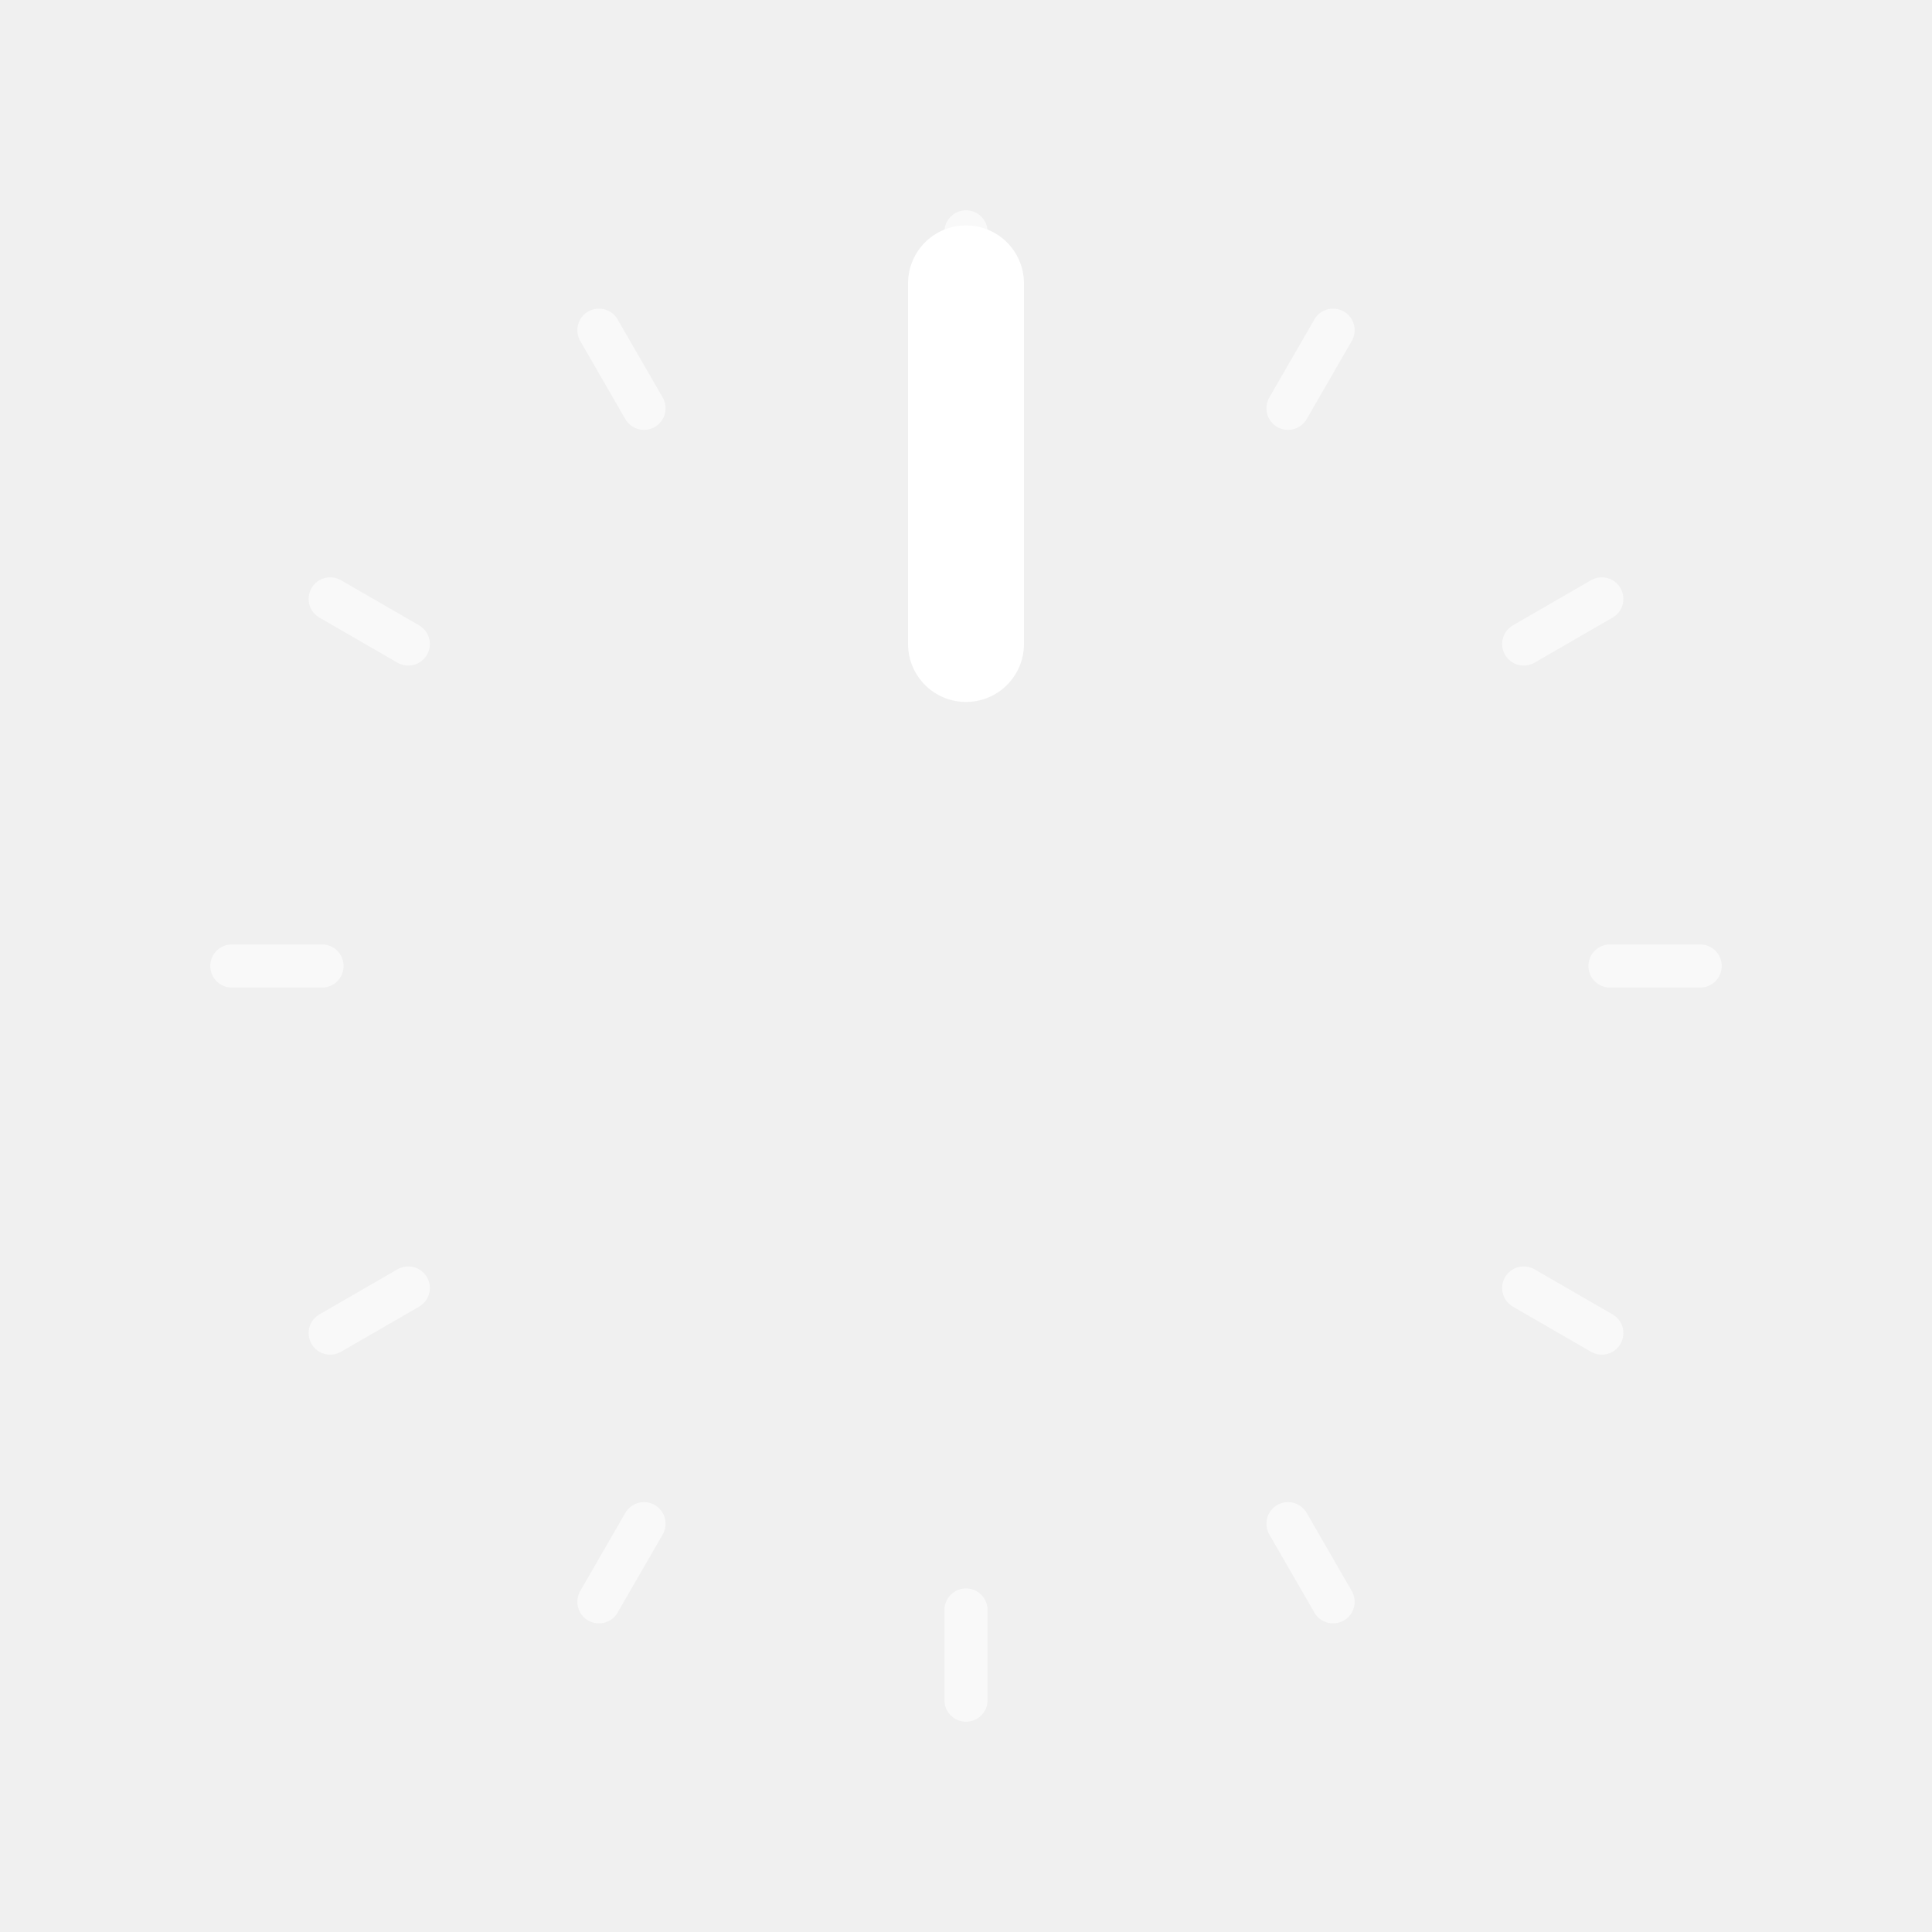
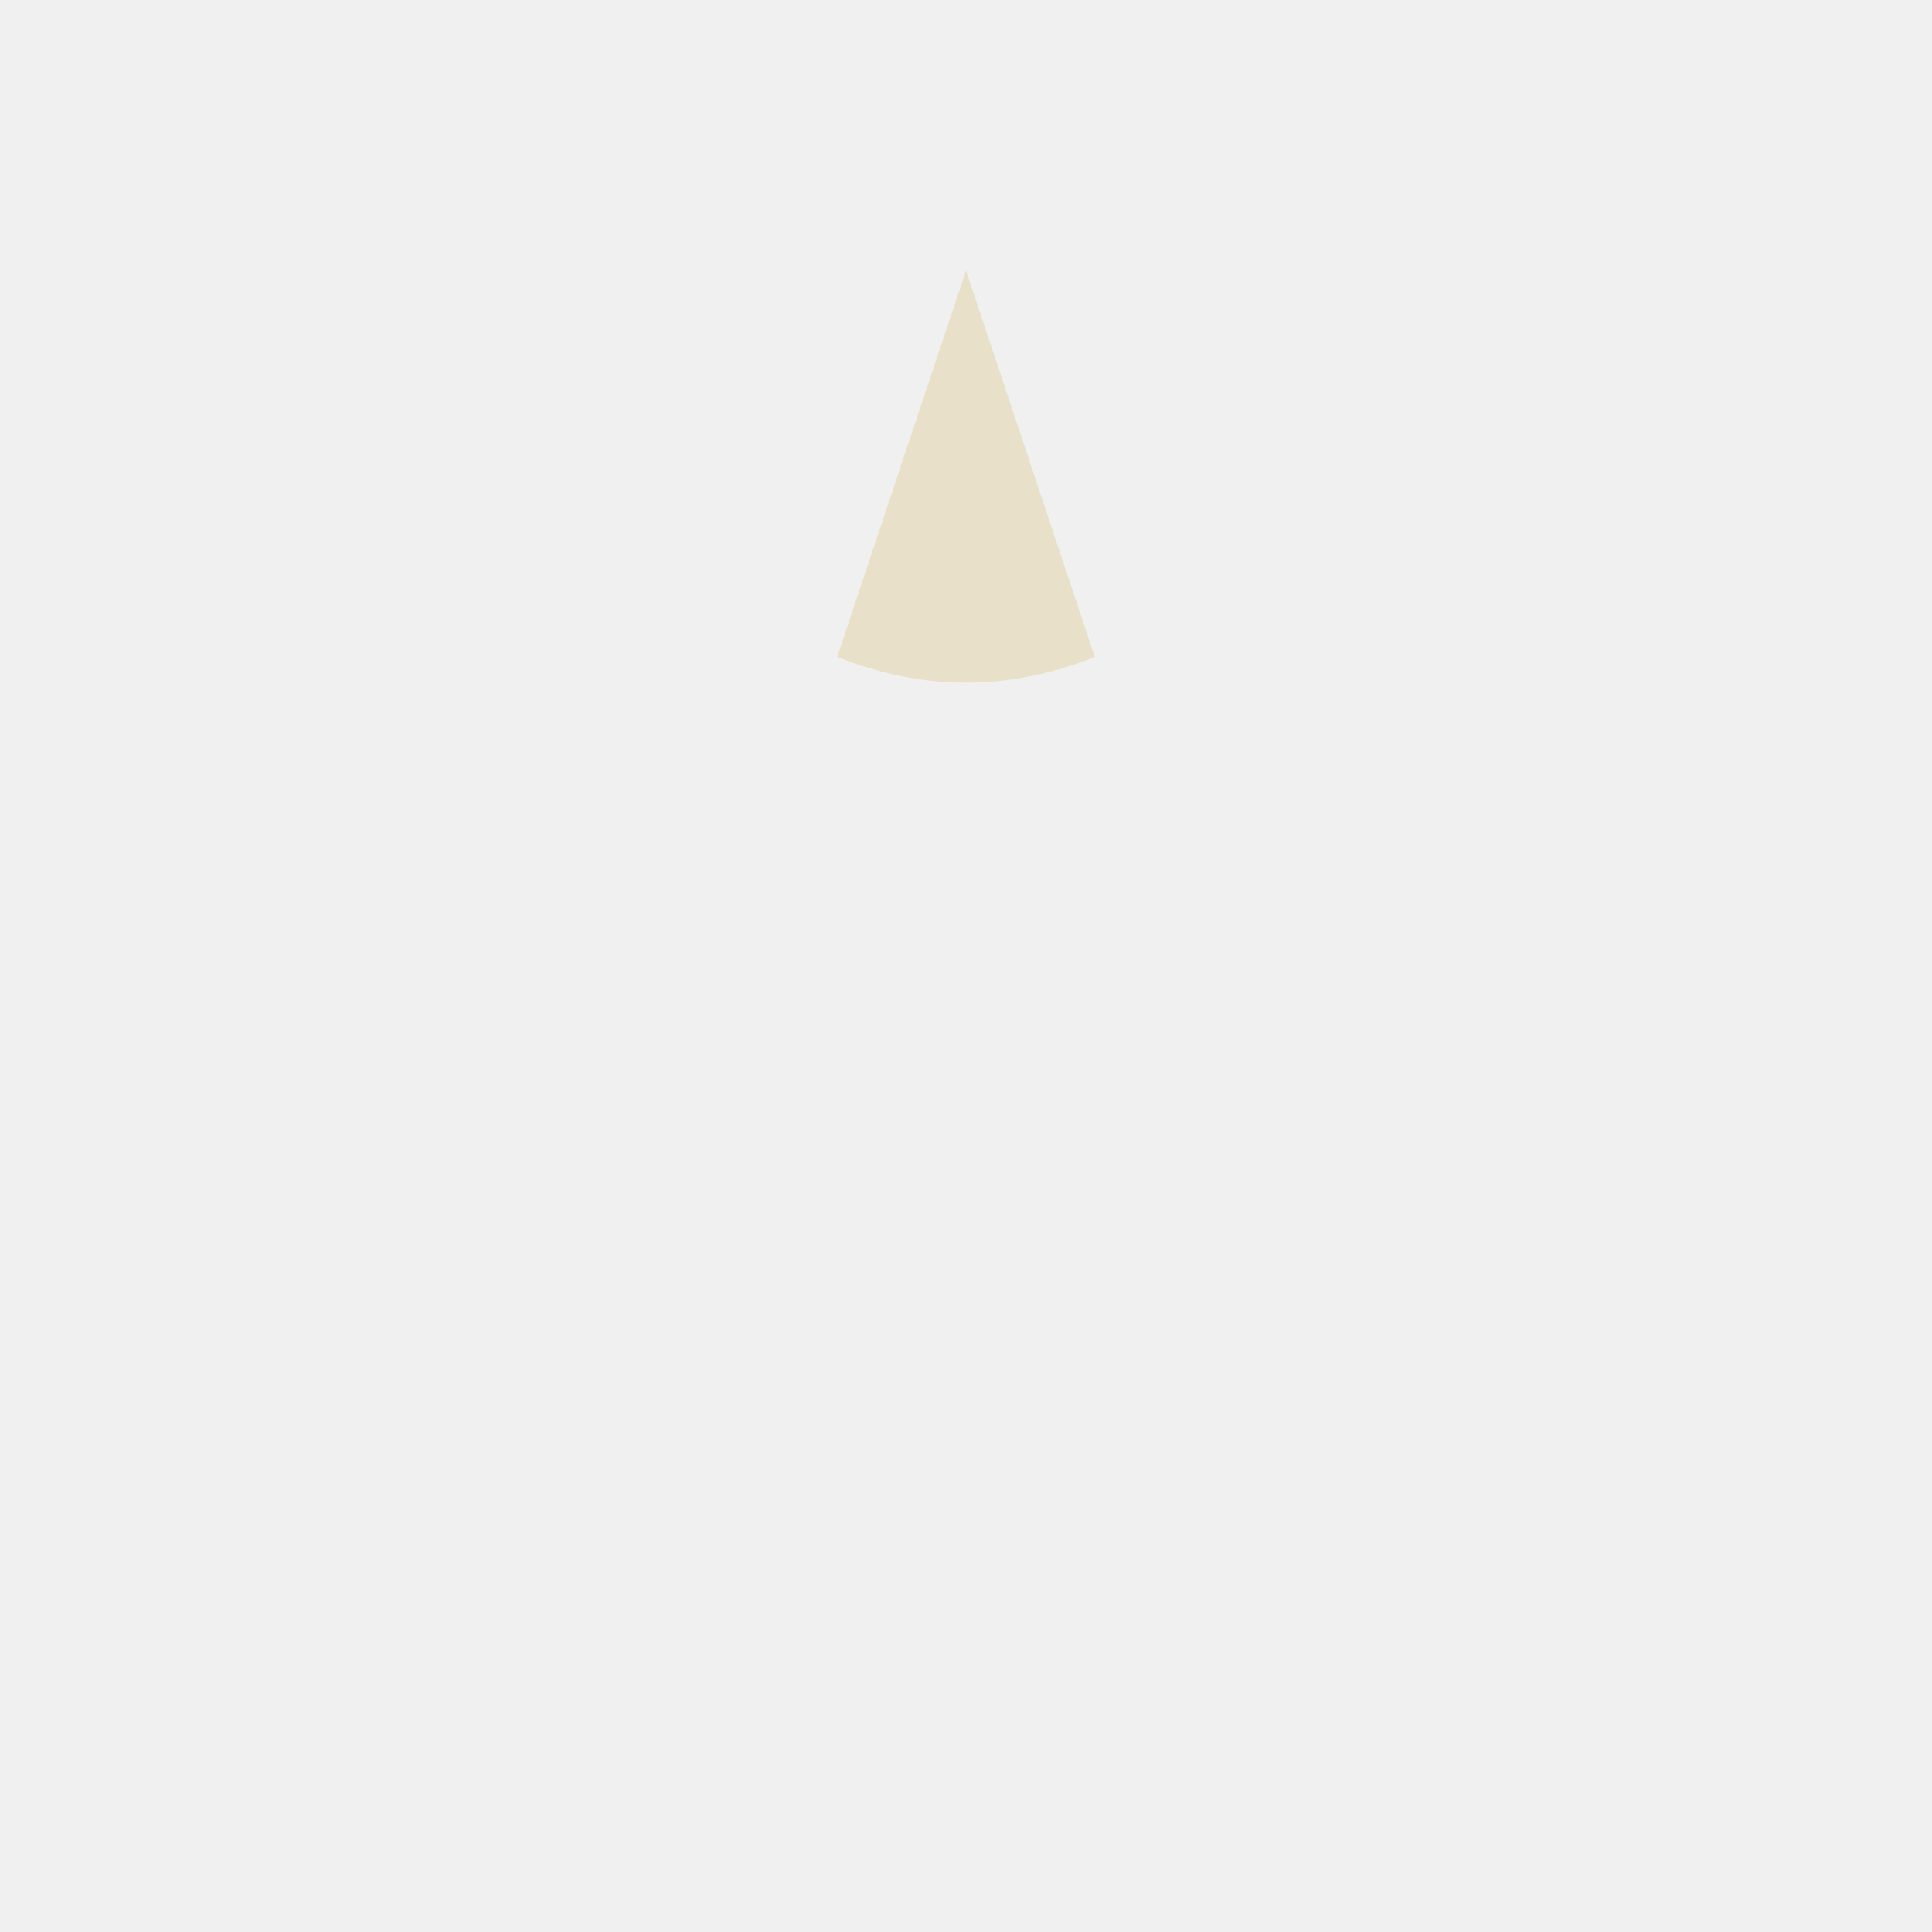
<svg xmlns="http://www.w3.org/2000/svg" width="16mm" height="16mm" viewBox="0 0 30 30">
-   <g stroke="#ffffff" stroke-width="0.67" stroke-linecap="round" opacity="0.6">
-     <line x1="15" y1="3.6" x2="15" y2="5.0" transform="rotate(0 15 15)" />
-     <line x1="15" y1="3.6" x2="15" y2="5.0" transform="rotate(30 15 15)" />
-     <line x1="15" y1="3.6" x2="15" y2="5.0" transform="rotate(60 15 15)" />
-     <line x1="15" y1="3.6" x2="15" y2="5.0" transform="rotate(90 15 15)" />
-     <line x1="15" y1="3.6" x2="15" y2="5.0" transform="rotate(120 15 15)" />
-     <line x1="15" y1="3.6" x2="15" y2="5.0" transform="rotate(150 15 15)" />
-     <line x1="15" y1="3.6" x2="15" y2="5.0" transform="rotate(180 15 15)" />
-     <line x1="15" y1="3.6" x2="15" y2="5.0" transform="rotate(210 15 15)" />
-     <line x1="15" y1="3.6" x2="15" y2="5.0" transform="rotate(240 15 15)" />
-     <line x1="15" y1="3.6" x2="15" y2="5.0" transform="rotate(270 15 15)" />
-     <line x1="15" y1="3.6" x2="15" y2="5.0" transform="rotate(300 15 15)" />
-     <line x1="15" y1="3.6" x2="15" y2="5.0" transform="rotate(330 15 15)" />
-   </g>
-   <line x1="15" y1="4.4" x2="15" y2="10" stroke="#ffffff" stroke-width="1.8" stroke-linecap="round" />
+   <path d="M 15 4.2 L 17.0 10.2 Q 15 11.0 13.0 10.2 Z" fill="#e8e0c8" stroke="none" />
</svg>
